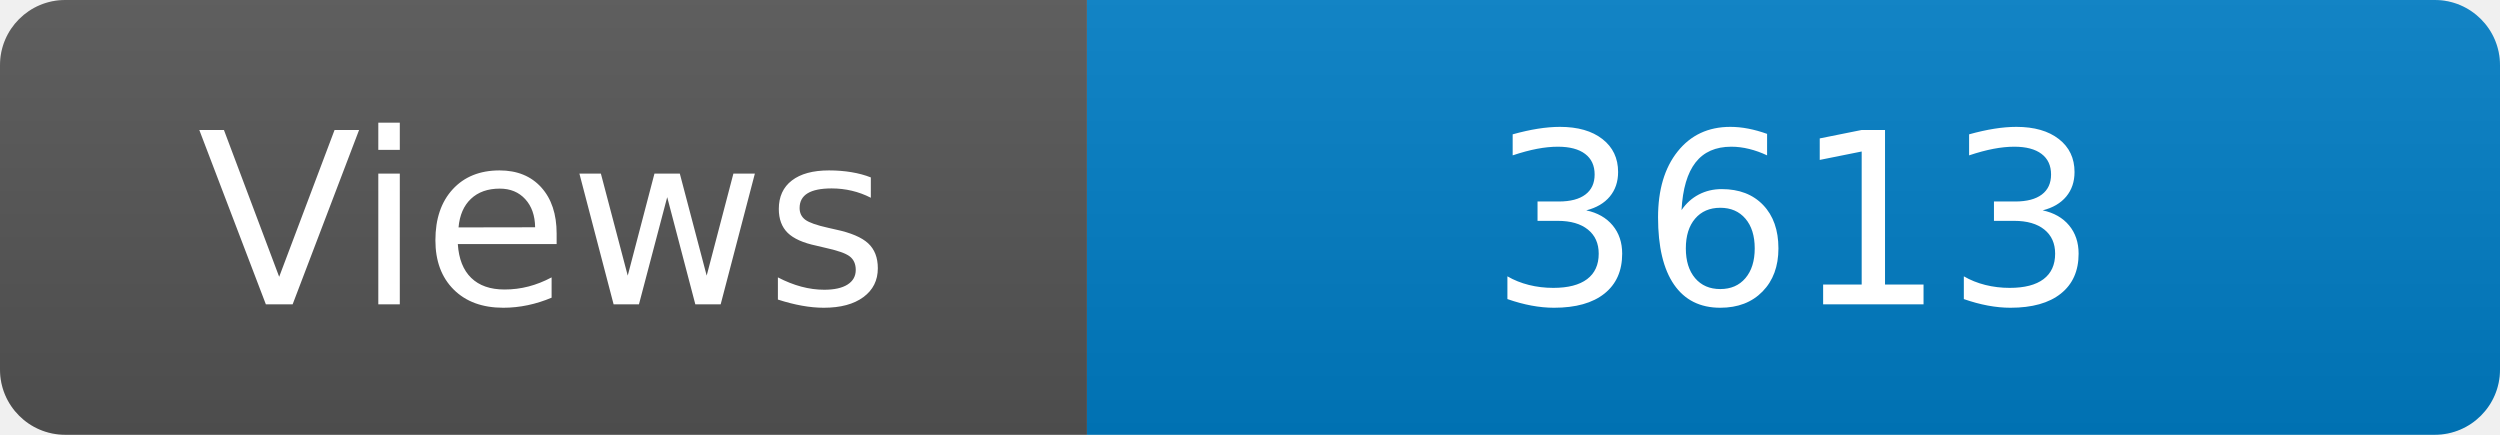
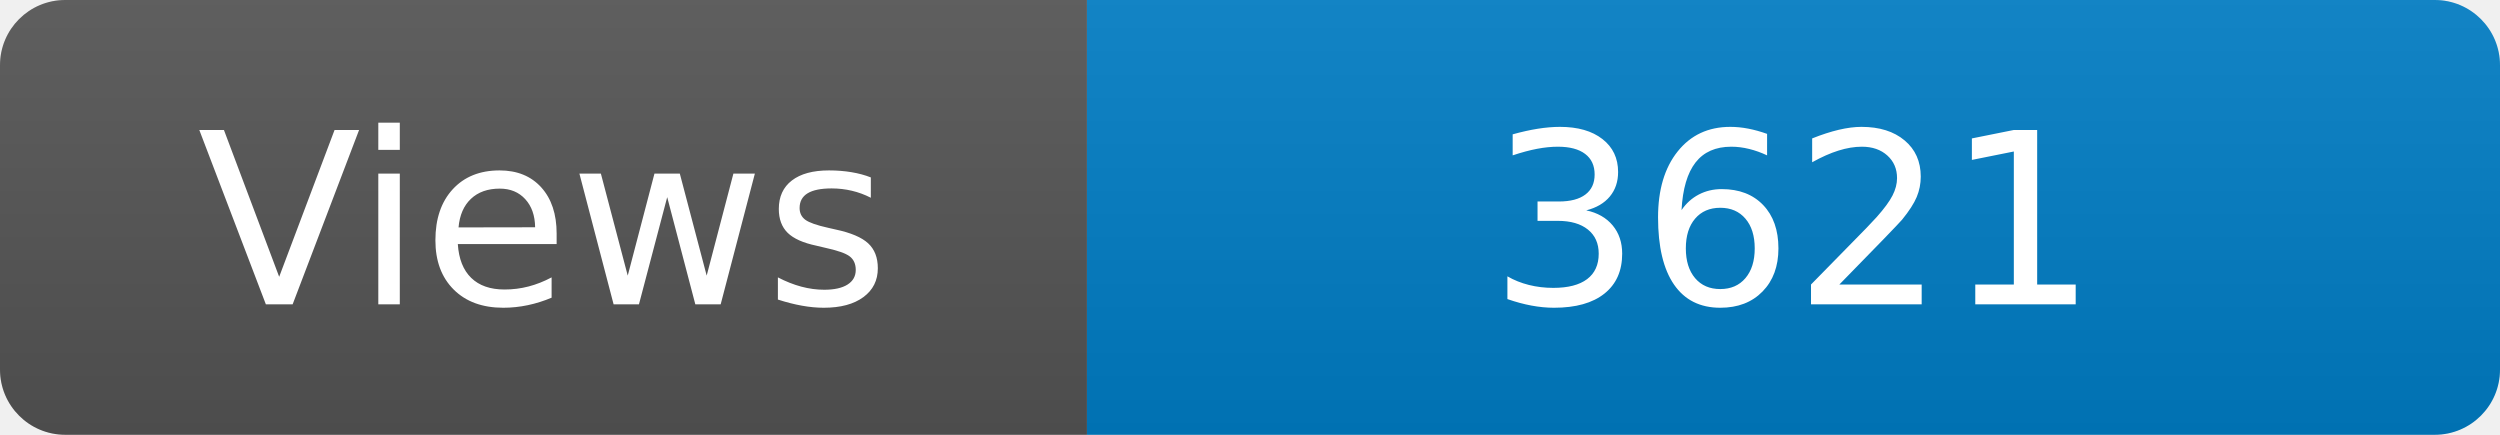
<svg xmlns="http://www.w3.org/2000/svg" width="115" height="20" role="img" aria-label="Maintained?: yes">
  <linearGradient id="s" x2="0" y2="100%">
    <stop offset="0" stop-color="#bbb" stop-opacity=".1" />
    <stop offset="1" stop-opacity=".1" />
  </linearGradient>
  <clipPath id="r">
    <rect width="115" height="20" rx="3" fill="#fff" />
  </clipPath>
  <g clip-path="url(#r)">
    <rect width="50" height="20" fill="#555" />
    <rect x="50" width="160" height="20" fill="#007ec6" />
    <rect width="115" height="20" fill="url(#s)" />
  </g>
  <g fill="#fff" text-anchor="middle" font-family="Verdana,Geneva,DejaVu Sans,sans-serif" font-size="110">
    <text x="250" y="140" transform="scale(.1)" fill="#fff">Views</text>
-     <text x="825" y="140" transform="scale(.1)" fill="#fff">3613</text>
+     <text x="825" y="140" transform="scale(.1)" fill="#fff">3621</text>
  </g>
</svg>
